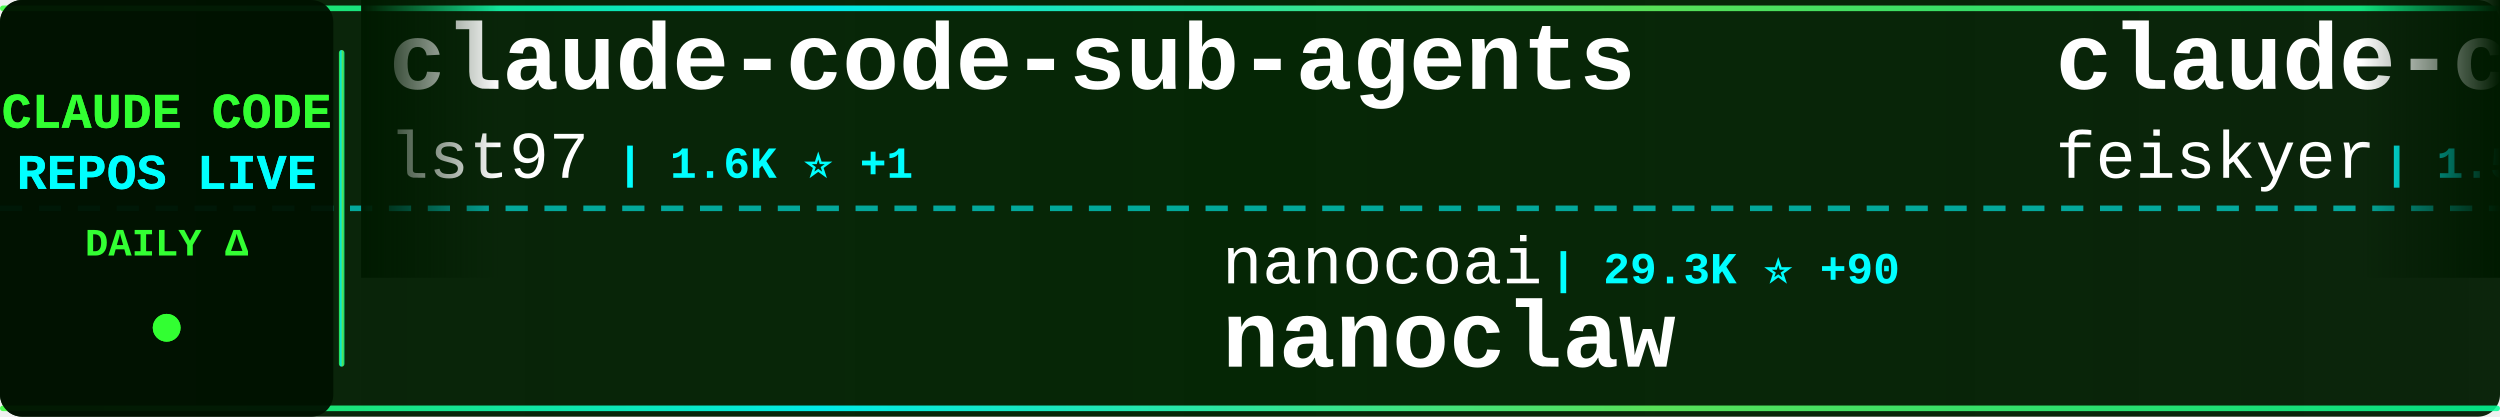
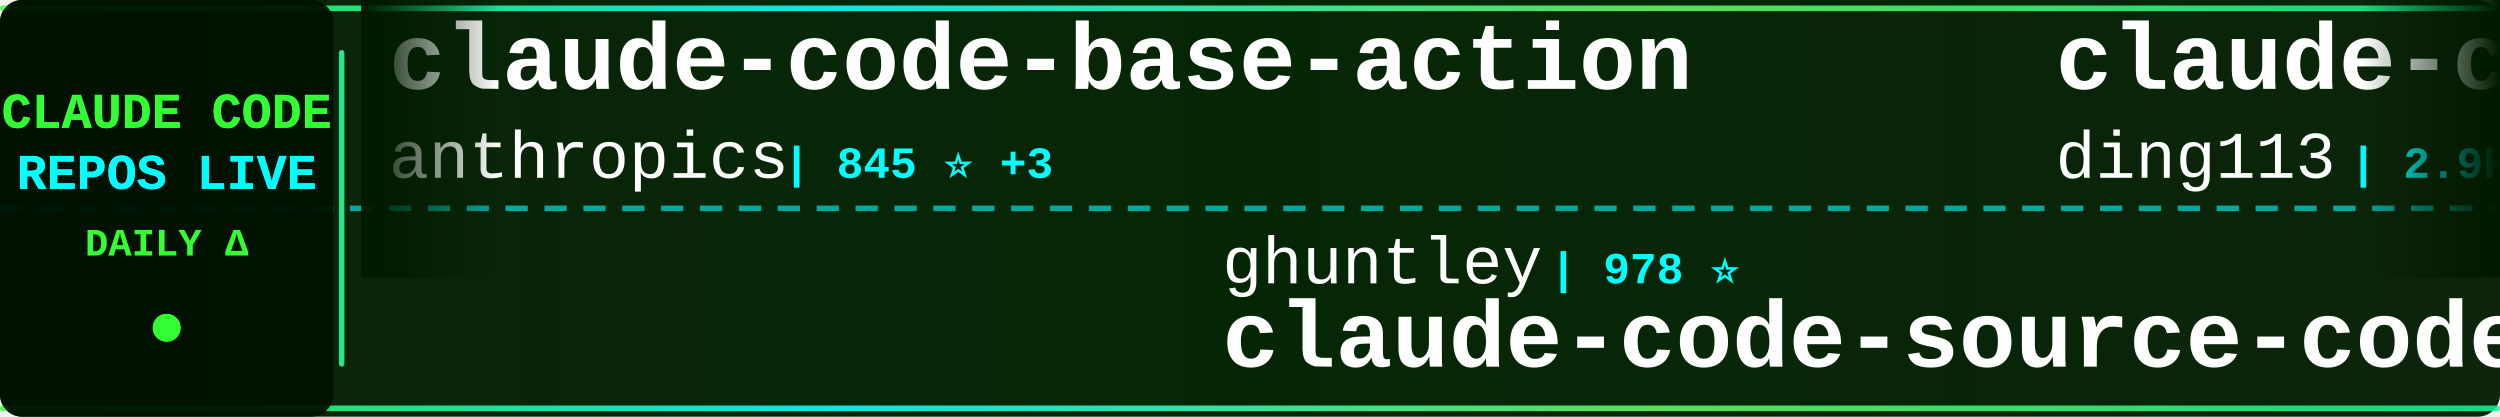
<svg xmlns="http://www.w3.org/2000/svg" width="900" height="150">
  <defs>
    <linearGradient id="tickerBg" x1="0%" y1="0%" x2="100%" y2="0%">
      <stop offset="0%" style="stop-color:#001a00;stop-opacity:0.95" />
      <stop offset="50%" style="stop-color:#002200;stop-opacity:0.98" />
      <stop offset="100%" style="stop-color:#001a00;stop-opacity:0.95" />
    </linearGradient>
    <linearGradient id="borderGrad" x1="0%" y1="0%" x2="100%" y2="0%">
      <stop offset="0%" style="stop-color:#33ff33;stop-opacity:0.85">
        <animate attributeName="stop-opacity" values="0.85;1;0.85" dur="2s" repeatCount="indefinite" />
      </stop>
      <stop offset="33%" style="stop-color:#00ffff;stop-opacity:0.9">
        <animate attributeName="stop-opacity" values="0.9;1;0.9" dur="2.2s" repeatCount="indefinite" />
      </stop>
      <stop offset="66%" style="stop-color:#66ff66;stop-opacity:0.85">
        <animate attributeName="stop-opacity" values="0.85;1;0.85" dur="1.8s" repeatCount="indefinite" />
      </stop>
      <stop offset="100%" style="stop-color:#00ff99;stop-opacity:0.85">
        <animate attributeName="stop-opacity" values="0.85;1;0.85" dur="2s" repeatCount="indefinite" />
      </stop>
    </linearGradient>
    <filter id="textGlow">
      <feGaussianBlur stdDeviation="0.1" result="coloredBlur" />
      <feMerge>
        <feMergeNode in="coloredBlur" />
        <feMergeNode in="SourceGraphic" />
      </feMerge>
    </filter>
    <filter id="metricGlow">
      <feGaussianBlur stdDeviation="0.2" result="coloredBlur" />
      <feMerge>
        <feMergeNode in="coloredBlur" />
        <feMergeNode in="SourceGraphic" />
      </feMerge>
    </filter>
    <linearGradient id="leftFade" x1="0%" y1="0%" x2="100%" y2="0%">
      <stop offset="0%" style="stop-color:#001a00;stop-opacity:1" />
      <stop offset="100%" style="stop-color:#001a00;stop-opacity:0" />
    </linearGradient>
    <linearGradient id="rightFade" x1="0%" y1="0%" x2="100%" y2="0%">
      <stop offset="0%" style="stop-color:#001a00;stop-opacity:0" />
      <stop offset="100%" style="stop-color:#001a00;stop-opacity:1" />
    </linearGradient>
  </defs>
  <rect width="900" height="150" fill="url(#tickerBg)" rx="8" />
  <rect x="0" y="2" width="900" height="2" fill="url(#borderGrad)" rx="1" />
  <rect x="0" y="146" width="900" height="2" fill="url(#borderGrad)" rx="1" />
  <line x1="0" y1="75" x2="900" y2="75" stroke="#00ffff" stroke-width="2" stroke-dasharray="8 6" opacity="0.6" />
  <rect x="0" y="0" width="120" height="150" fill="#001100" opacity="0.95" rx="8" />
  <text x="60" y="46" font-family="'Courier New', monospace" font-size="18" font-weight="bold" fill="#33ff33" text-anchor="middle" filter="url(#textGlow)">
    CLAUDE CODE
  </text>
  <text x="60" y="68" font-family="'Courier New', monospace" font-size="18" font-weight="bold" fill="#00ffff" text-anchor="middle" filter="url(#textGlow)">
    REPOS LIVE
  </text>
  <text x="60" y="92" font-family="'Courier New', monospace" font-size="14" font-weight="bold" fill="#33ff33" text-anchor="middle">
    DAILY Δ
  </text>
  <circle cx="60" cy="118" r="5" fill="#33ff33" filter="url(#metricGlow)">
    <animate attributeName="r" values="4;6;4" dur="1.5s" repeatCount="indefinite" />
    <animate attributeName="opacity" values="0.6;1;0.6" dur="1.5s" repeatCount="indefinite" />
  </circle>
  <rect x="122" y="18" width="2" height="114" fill="url(#borderGrad)" rx="1" />
  <clipPath id="tickerClip">
    <rect x="130" y="0" width="770" height="150" />
  </clipPath>
  <g clip-path="url(#tickerClip)">
    <g id="tickerItems">
      <animateTransform attributeName="transform" attributeType="XML" type="translate" from="0 0" to="-3000 0" dur="54s" repeatCount="indefinite" />
      <g transform="translate(0, 0)">
-         <text x="140" y="32" font-family="'Courier New', monospace" font-size="34" font-weight="bold" fill="#ffffff">claude-code-sub-agents</text>
-         <text x="140" y="64" font-family="'Courier New', monospace" font-size="24" font-weight="normal" fill="#ffffff" opacity="1.0">lst97</text>
-         <text x="222" y="64" font-family="'Courier New', monospace" font-size="16" font-weight="bold" fill="#00ffff"> | 1.6K ⭐ +1</text>
+         <text x="140" y="32" font-family="'Courier New', monospace" font-size="34" font-weight="bold" fill="#ffffff">claude-code-base-action</text>
+         <text x="140" y="64" font-family="'Courier New', monospace" font-size="24" font-weight="normal" fill="#ffffff" opacity="1.0">anthropics</text>
+         <text x="282" y="64" font-family="'Courier New', monospace" font-size="16" font-weight="bold" fill="#00ffff"> | 845 ⭐ +3</text>
      </g>
      <g transform="translate(300, 0)">
-         <text x="140" y="102" font-family="'Courier New', monospace" font-size="24" font-weight="normal" fill="#ffffff" opacity="1.0">nanocoai</text>
-         <text x="258" y="102" font-family="'Courier New', monospace" font-size="16" font-weight="bold" fill="#00ffff"> | 29.3K ⭐ +90</text>
-         <text x="140" y="132" font-family="'Courier New', monospace" font-size="34" font-weight="bold" fill="#ffffff">nanoclaw</text>
+         <text x="140" y="102" font-family="'Courier New', monospace" font-size="24" font-weight="normal" fill="#ffffff" opacity="1.0">ghuntley</text>
+         <text x="258" y="102" font-family="'Courier New', monospace" font-size="16" font-weight="bold" fill="#00ffff"> | 978 ⭐</text>
+         <text x="140" y="132" font-family="'Courier New', monospace" font-size="34" font-weight="bold" fill="#ffffff">claude-code-source-code-...</text>
      </g>
      <g transform="translate(600, 0)">
-         <text x="140" y="32" font-family="'Courier New', monospace" font-size="34" font-weight="bold" fill="#ffffff">claude-code-settings</text>
-         <text x="140" y="64" font-family="'Courier New', monospace" font-size="24" font-weight="normal" fill="#ffffff" opacity="1.0">feiskyer</text>
-         <text x="258" y="64" font-family="'Courier New', monospace" font-size="16" font-weight="bold" fill="#00ffff"> | 1.5K ⭐ +4</text>
+         <text x="140" y="32" font-family="'Courier New', monospace" font-size="34" font-weight="bold" fill="#ffffff">claude-code-hub</text>
+         <text x="140" y="64" font-family="'Courier New', monospace" font-size="24" font-weight="normal" fill="#ffffff" opacity="1.0">ding113</text>
+         <text x="246" y="64" font-family="'Courier New', monospace" font-size="16" font-weight="bold" fill="#00ffff"> | 2.9K ⭐ +10</text>
      </g>
      <g transform="translate(900, 0)">
-         <text x="140" y="102" font-family="'Courier New', monospace" font-size="24" font-weight="normal" fill="#ffffff" opacity="1.0">tanbiralam</text>
-         <text x="282" y="102" font-family="'Courier New', monospace" font-size="16" font-weight="bold" fill="#00ffff"> | 1.7K ⭐ +9</text>
-         <text x="140" y="132" font-family="'Courier New', monospace" font-size="34" font-weight="bold" fill="#ffffff">claude-code</text>
+         <text x="140" y="102" font-family="'Courier New', monospace" font-size="24" font-weight="normal" fill="#ffffff" opacity="1.0">ChinaSiro</text>
+         <text x="270" y="102" font-family="'Courier New', monospace" font-size="16" font-weight="bold" fill="#00ffff"> | 9.2K ⭐ +11</text>
+         <text x="140" y="132" font-family="'Courier New', monospace" font-size="34" font-weight="bold" fill="#ffffff">claude-code-sourcemap</text>
      </g>
      <g transform="translate(1200, 0)">
-         <text x="140" y="32" font-family="'Courier New', monospace" font-size="34" font-weight="bold" fill="#ffffff">ClaudeCode</text>
-         <text x="140" y="64" font-family="'Courier New', monospace" font-size="24" font-weight="normal" fill="#ffffff" opacity="1.0">guanshan</text>
-         <text x="258" y="64" font-family="'Courier New', monospace" font-size="16" font-weight="bold" fill="#00ffff"> | 59 ⭐</text>
+         <text x="140" y="32" font-family="'Courier New', monospace" font-size="34" font-weight="bold" fill="#ffffff">claude-code-analysis</text>
+         <text x="140" y="64" font-family="'Courier New', monospace" font-size="24" font-weight="normal" fill="#ffffff" opacity="1.0">liuup</text>
+         <text x="222" y="64" font-family="'Courier New', monospace" font-size="16" font-weight="bold" fill="#00ffff"> | 2.7K ⭐ +25</text>
      </g>
      <g transform="translate(1500, 0)">
-         <text x="140" y="102" font-family="'Courier New', monospace" font-size="24" font-weight="normal" fill="#ffffff" opacity="1.0">ChinaSiro</text>
-         <text x="270" y="102" font-family="'Courier New', monospace" font-size="16" font-weight="bold" fill="#00ffff"> | 9.2K ⭐ +13</text>
-         <text x="140" y="132" font-family="'Courier New', monospace" font-size="34" font-weight="bold" fill="#ffffff">claude-code-sourcemap</text>
+         <text x="140" y="102" font-family="'Courier New', monospace" font-size="24" font-weight="normal" fill="#ffffff" opacity="1.0">ponponon</text>
+         <text x="258" y="102" font-family="'Courier New', monospace" font-size="16" font-weight="bold" fill="#00ffff"> | 2.2K ⭐ +1</text>
+         <text x="140" y="132" font-family="'Courier New', monospace" font-size="34" font-weight="bold" fill="#ffffff">claude_code_src</text>
      </g>
      <g transform="translate(1800, 0)">
-         <text x="140" y="32" font-family="'Courier New', monospace" font-size="34" font-weight="bold" fill="#ffffff">Claude-Code-Source-Study</text>
-         <text x="140" y="64" font-family="'Courier New', monospace" font-size="24" font-weight="normal" fill="#ffffff" opacity="1.0">luyao618</text>
-         <text x="258" y="64" font-family="'Courier New', monospace" font-size="16" font-weight="bold" fill="#00ffff"> | 1.4K ⭐ +6</text>
+         <text x="140" y="32" font-family="'Courier New', monospace" font-size="34" font-weight="bold" fill="#ffffff">claude-code-action</text>
+         <text x="140" y="64" font-family="'Courier New', monospace" font-size="24" font-weight="normal" fill="#ffffff" opacity="1.0">anthropics</text>
+         <text x="282" y="64" font-family="'Courier New', monospace" font-size="16" font-weight="bold" fill="#00ffff"> | 7.7K ⭐ +8</text>
      </g>
      <g transform="translate(2100, 0)">
-         <text x="140" y="102" font-family="'Courier New', monospace" font-size="24" font-weight="normal" fill="#ffffff" opacity="1.0">frankbria</text>
-         <text x="270" y="102" font-family="'Courier New', monospace" font-size="16" font-weight="bold" fill="#00ffff"> | 9.2K ⭐ +4</text>
-         <text x="140" y="132" font-family="'Courier New', monospace" font-size="34" font-weight="bold" fill="#ffffff">ralph-claude-code</text>
+         <text x="140" y="102" font-family="'Courier New', monospace" font-size="24" font-weight="normal" fill="#ffffff" opacity="1.0">guanshan</text>
+         <text x="258" y="102" font-family="'Courier New', monospace" font-size="16" font-weight="bold" fill="#00ffff"> | 59 ⭐</text>
+         <text x="140" y="132" font-family="'Courier New', monospace" font-size="34" font-weight="bold" fill="#ffffff">ClaudeCode</text>
      </g>
      <g transform="translate(2400, 0)">
-         <text x="140" y="32" font-family="'Courier New', monospace" font-size="34" font-weight="bold" fill="#ffffff">claude-code</text>
-         <text x="140" y="64" font-family="'Courier New', monospace" font-size="24" font-weight="normal" fill="#ffffff" opacity="1.0">RishabhK103</text>
-         <text x="294" y="64" font-family="'Courier New', monospace" font-size="16" font-weight="bold" fill="#00ffff"> | 84 ⭐</text>
+         <text x="140" y="32" font-family="'Courier New', monospace" font-size="34" font-weight="bold" fill="#ffffff">cc-switch</text>
+         <text x="140" y="64" font-family="'Courier New', monospace" font-size="24" font-weight="normal" fill="#ffffff" opacity="1.0">farion1231</text>
+         <text x="282" y="64" font-family="'Courier New', monospace" font-size="16" font-weight="bold" fill="#00ffff"> | 78.1K ⭐ +888</text>
      </g>
      <g transform="translate(2700, 0)">
-         <text x="140" y="102" font-family="'Courier New', monospace" font-size="24" font-weight="normal" fill="#ffffff" opacity="1.0">Yuyz0112</text>
-         <text x="258" y="102" font-family="'Courier New', monospace" font-size="16" font-weight="bold" fill="#00ffff"> | 2.4K ⭐</text>
-         <text x="140" y="132" font-family="'Courier New', monospace" font-size="34" font-weight="bold" fill="#ffffff">claude-code-reverse</text>
+         <text x="140" y="102" font-family="'Courier New', monospace" font-size="24" font-weight="normal" fill="#ffffff" opacity="1.0">https-deeplearning-ai</text>
+         <text x="414" y="102" font-family="'Courier New', monospace" font-size="16" font-weight="bold" fill="#00ffff"> | 516 ⭐ +2</text>
+         <text x="140" y="132" font-family="'Courier New', monospace" font-size="34" font-weight="bold" fill="#ffffff">sc-claude-code-files</text>
      </g>
      <g transform="translate(3000, 0)">
-         <text x="140" y="32" font-family="'Courier New', monospace" font-size="34" font-weight="bold" fill="#ffffff">claude-code-sub-agents</text>
-         <text x="140" y="64" font-family="'Courier New', monospace" font-size="24" font-weight="normal" fill="#ffffff" opacity="1.0">lst97</text>
-         <text x="222" y="64" font-family="'Courier New', monospace" font-size="16" font-weight="bold" fill="#00ffff"> | 1.6K ⭐ +1</text>
+         <text x="140" y="32" font-family="'Courier New', monospace" font-size="34" font-weight="bold" fill="#ffffff">claude-code-base-action</text>
+         <text x="140" y="64" font-family="'Courier New', monospace" font-size="24" font-weight="normal" fill="#ffffff" opacity="1.0">anthropics</text>
+         <text x="282" y="64" font-family="'Courier New', monospace" font-size="16" font-weight="bold" fill="#00ffff"> | 845 ⭐ +3</text>
      </g>
      <g transform="translate(3300, 0)">
-         <text x="140" y="102" font-family="'Courier New', monospace" font-size="24" font-weight="normal" fill="#ffffff" opacity="1.0">nanocoai</text>
-         <text x="258" y="102" font-family="'Courier New', monospace" font-size="16" font-weight="bold" fill="#00ffff"> | 29.3K ⭐ +90</text>
-         <text x="140" y="132" font-family="'Courier New', monospace" font-size="34" font-weight="bold" fill="#ffffff">nanoclaw</text>
+         <text x="140" y="102" font-family="'Courier New', monospace" font-size="24" font-weight="normal" fill="#ffffff" opacity="1.0">ghuntley</text>
+         <text x="258" y="102" font-family="'Courier New', monospace" font-size="16" font-weight="bold" fill="#00ffff"> | 978 ⭐</text>
+         <text x="140" y="132" font-family="'Courier New', monospace" font-size="34" font-weight="bold" fill="#ffffff">claude-code-source-code-...</text>
      </g>
      <g transform="translate(3600, 0)">
-         <text x="140" y="32" font-family="'Courier New', monospace" font-size="34" font-weight="bold" fill="#ffffff">claude-code-settings</text>
-         <text x="140" y="64" font-family="'Courier New', monospace" font-size="24" font-weight="normal" fill="#ffffff" opacity="1.0">feiskyer</text>
-         <text x="258" y="64" font-family="'Courier New', monospace" font-size="16" font-weight="bold" fill="#00ffff"> | 1.5K ⭐ +4</text>
+         <text x="140" y="32" font-family="'Courier New', monospace" font-size="34" font-weight="bold" fill="#ffffff">claude-code-hub</text>
+         <text x="140" y="64" font-family="'Courier New', monospace" font-size="24" font-weight="normal" fill="#ffffff" opacity="1.0">ding113</text>
+         <text x="246" y="64" font-family="'Courier New', monospace" font-size="16" font-weight="bold" fill="#00ffff"> | 2.9K ⭐ +10</text>
      </g>
      <g transform="translate(3900, 0)">
-         <text x="140" y="102" font-family="'Courier New', monospace" font-size="24" font-weight="normal" fill="#ffffff" opacity="1.0">tanbiralam</text>
-         <text x="282" y="102" font-family="'Courier New', monospace" font-size="16" font-weight="bold" fill="#00ffff"> | 1.7K ⭐ +9</text>
-         <text x="140" y="132" font-family="'Courier New', monospace" font-size="34" font-weight="bold" fill="#ffffff">claude-code</text>
+         <text x="140" y="102" font-family="'Courier New', monospace" font-size="24" font-weight="normal" fill="#ffffff" opacity="1.0">ChinaSiro</text>
+         <text x="270" y="102" font-family="'Courier New', monospace" font-size="16" font-weight="bold" fill="#00ffff"> | 9.2K ⭐ +11</text>
+         <text x="140" y="132" font-family="'Courier New', monospace" font-size="34" font-weight="bold" fill="#ffffff">claude-code-sourcemap</text>
      </g>
    </g>
  </g>
  <rect x="130" y="0" width="50" height="100" fill="url(#leftFade)" />
  <rect x="850" y="0" width="50" height="100" fill="url(#rightFade)" />
</svg>
